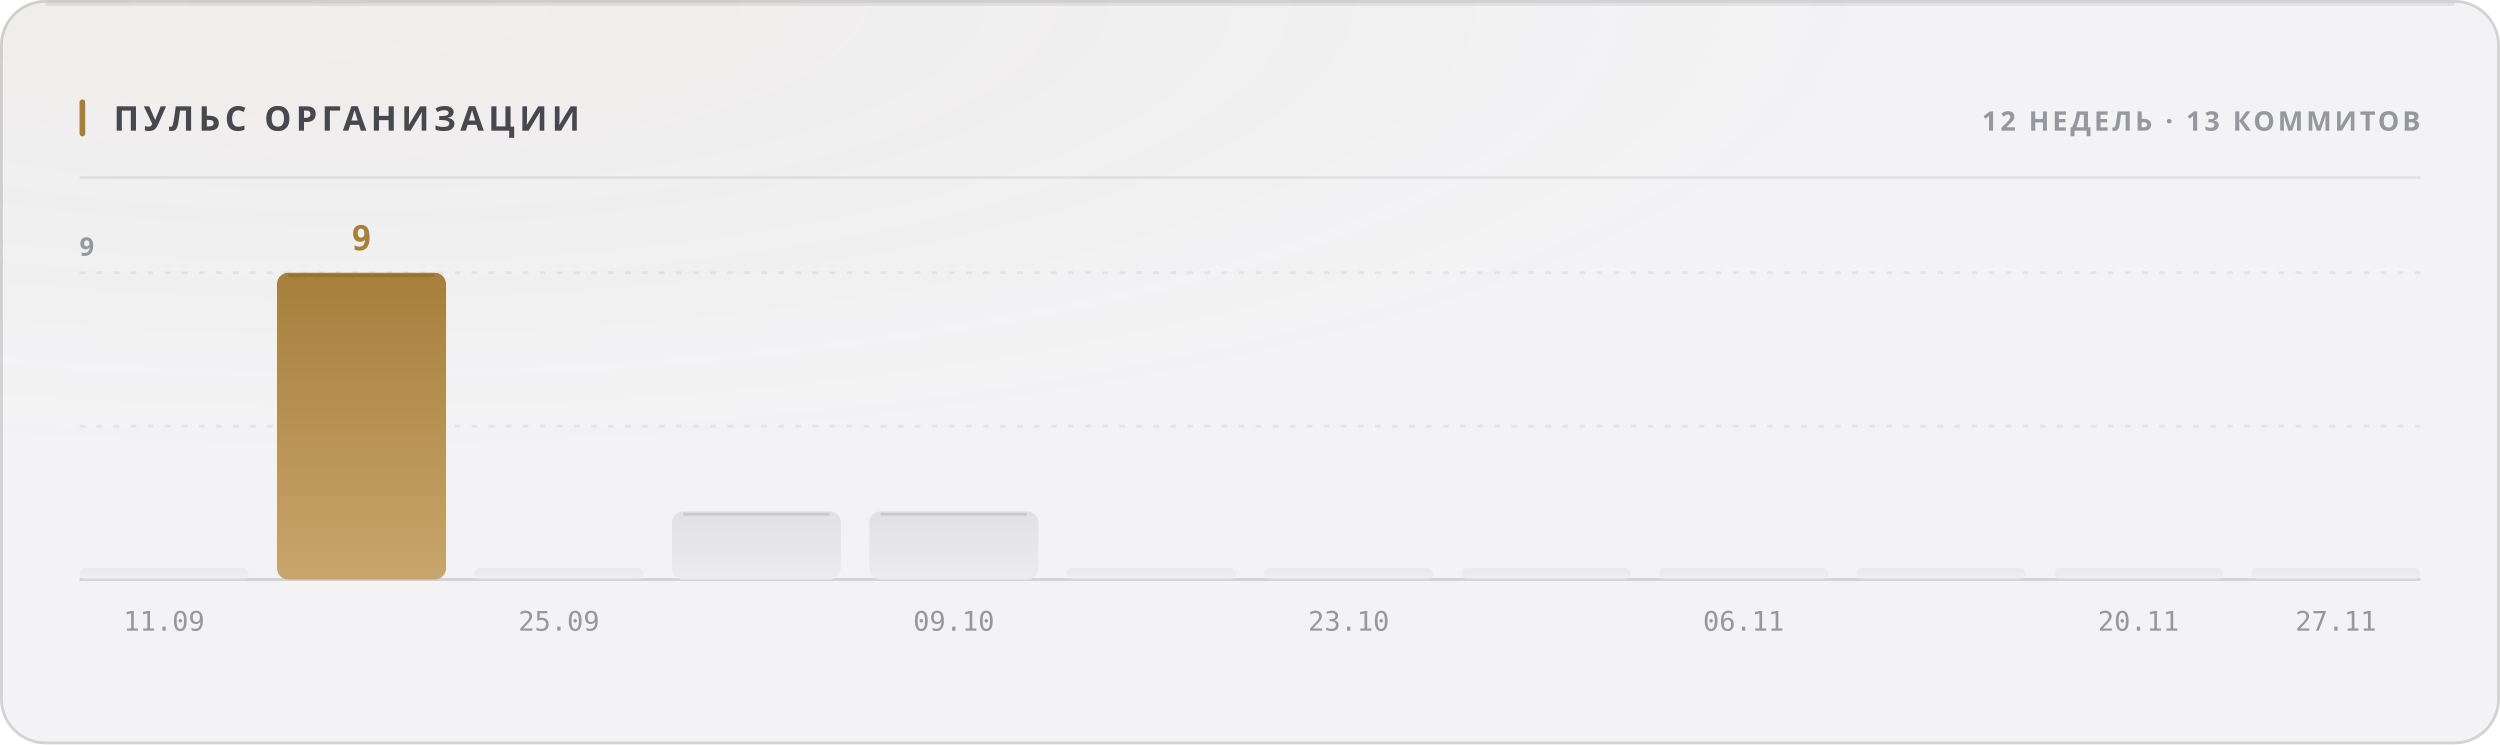
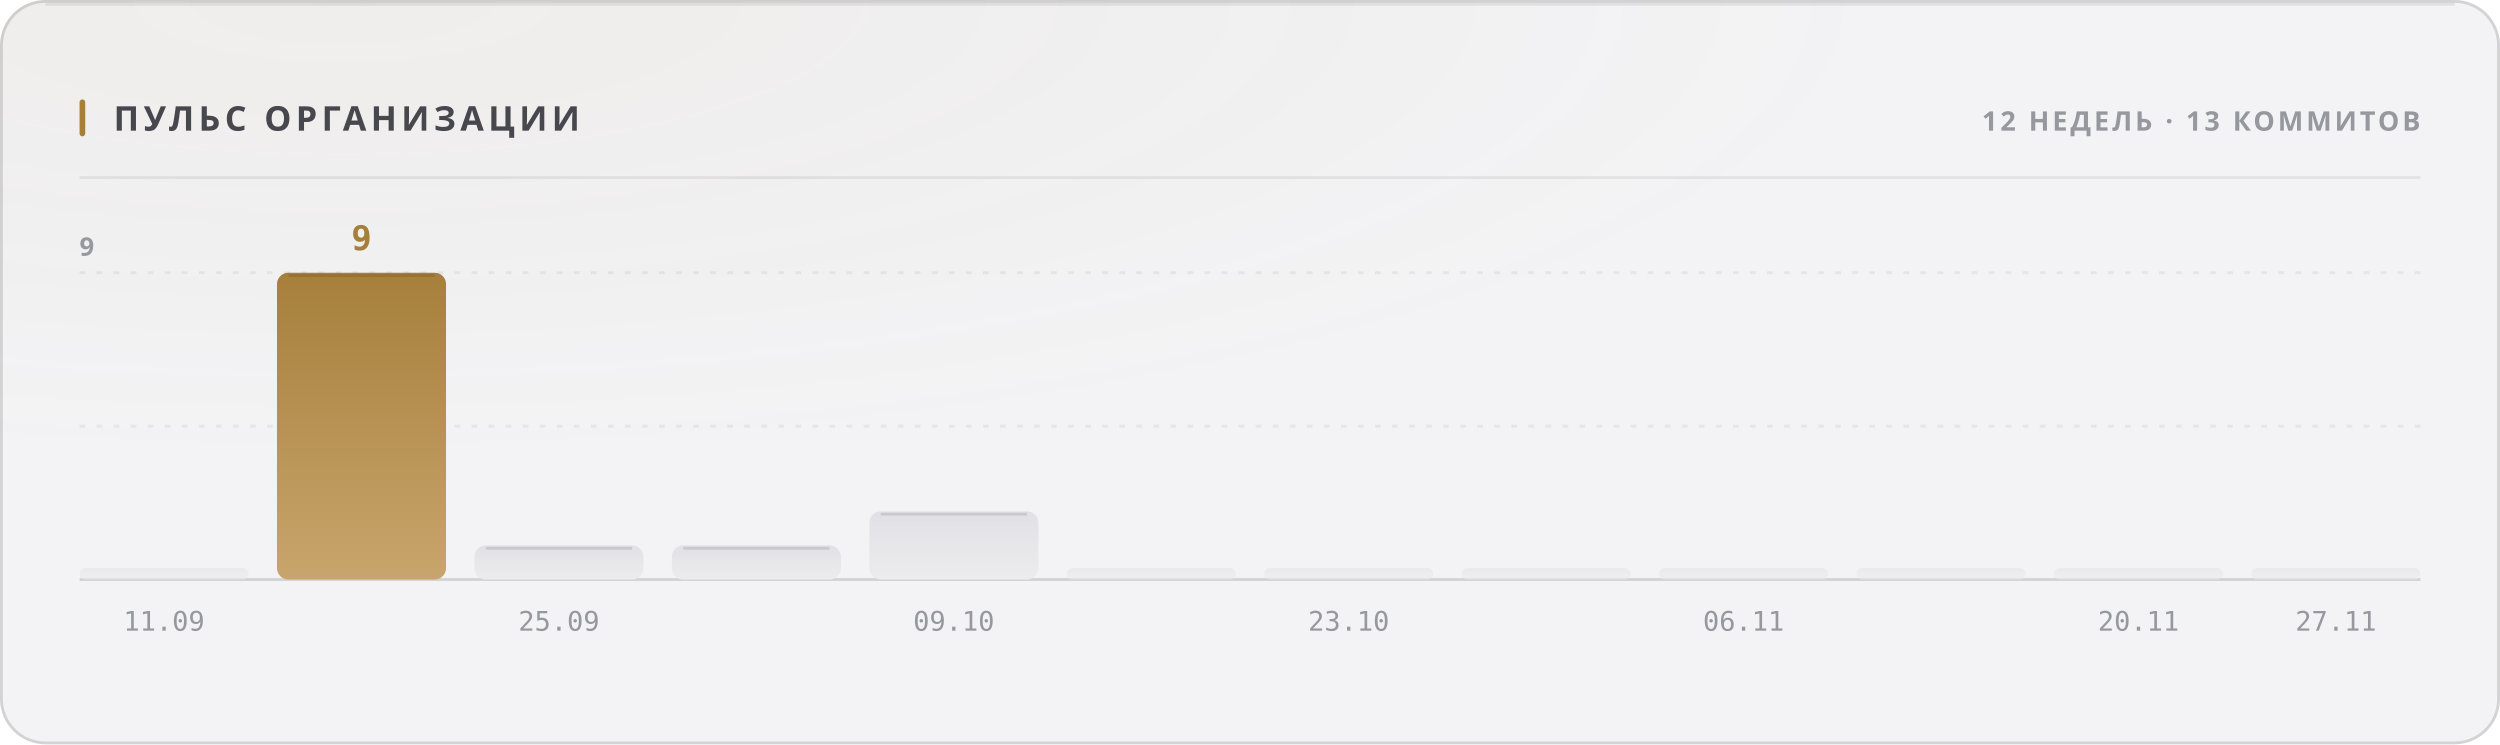
<svg xmlns="http://www.w3.org/2000/svg" width="880" height="262" viewBox="0 0 880 262" role="img">
  <style>
  text { font-family: -apple-system, BlinkMacSystemFont, 'Segoe UI', 'Noto Sans', Helvetica, Arial, sans-serif; }
  .mono { font-family: ui-monospace, 'SF Mono', 'Cascadia Mono', 'DejaVu Sans Mono', Menlo, Consolas, monospace; font-variant-numeric: tabular-nums; }
  .caps { letter-spacing: .1em; text-transform: uppercase; }

  @keyframes sheen  { from { transform: translateX(-120%); } to { transform: translateX(260%); } }
  @keyframes rise   { from { opacity: 0; transform: translateY(6px); } to { opacity: 1; transform: none; } }
  @keyframes slide  { from { opacity: 0; transform: translateX(-8px); } to { opacity: 1; transform: none; } }
  @keyframes grow   { from { transform: scaleY(0); } to { transform: scaleY(1); } }
  @keyframes widen  { from { transform: scaleX(0); } to { transform: scaleX(1); } }
  @keyframes draw   { from { stroke-dashoffset: 200; } to { stroke-dashoffset: 0; } }

  .sheen { animation: sheen 5.5s cubic-bezier(.45,0,.2,1) infinite; }
  .rise  { animation: rise .5s cubic-bezier(.16,1,.3,1) both; }
  .slide { animation: slide .42s cubic-bezier(.16,1,.3,1) both; }
  .bar   { transform-box: fill-box; transform-origin: 50% 100%;
           animation: grow .62s cubic-bezier(.16,1,.3,1) both; }
  .fill  { transform-box: fill-box; transform-origin: 0% 50%;
           animation: widen .8s cubic-bezier(.16,1,.3,1) both; }
  /* The hidden start state lives in the keyframes, never in the static rule.
     A renderer that ignores CSS animations then falls back to the FINISHED
     state — a drawn line, visible text — instead of an empty panel. */
  .spark { stroke-dasharray: 200;
           animation: draw 1.1s cubic-bezier(.16,1,.3,1) both; }

  @media (prefers-reduced-motion: reduce) {
    .sheen { animation: none; opacity: 0; }
    .rise, .slide, .bar, .fill, .spark { animation: none; opacity: 1; transform: none;
                                         stroke-dashoffset: 0; }
  }</style>
  <defs>
    <filter id="grain1" x="0" y="0" width="100%" height="100%">
      <feTurbulence type="fractalNoise" baseFrequency="0.82" numOctaves="3" stitchTiles="stitch" />
      <feColorMatrix type="saturate" values="0" />
    </filter>
    <radialGradient id="wash2" cx="14%" cy="0%" r="62%">
      <stop offset="0%" stop-color="#a67f3b" stop-opacity="0.05" />
      <stop offset="100%" stop-color="#a67f3b" stop-opacity="0" />
    </radialGradient>
    <linearGradient id="barfill3" x1="0" y1="0" x2="0" y2="1">
      <stop offset="0%" stop-color="#e1e1e5" />
      <stop offset="100%" stop-color="#ececef" />
    </linearGradient>
    <linearGradient id="barfill4" x1="0" y1="0" x2="0" y2="1">
      <stop offset="0%" stop-color="#a67f3b" />
      <stop offset="100%" stop-color="#c8a56c" />
    </linearGradient>
    <linearGradient id="barfill5" x1="0" y1="0" x2="0" y2="1">
      <stop offset="0%" stop-color="#e1e1e5" />
      <stop offset="100%" stop-color="#ececef" />
    </linearGradient>
    <linearGradient id="barfill6" x1="0" y1="0" x2="0" y2="1">
      <stop offset="0%" stop-color="#e1e1e5" />
      <stop offset="100%" stop-color="#ececef" />
    </linearGradient>
    <linearGradient id="barfill7" x1="0" y1="0" x2="0" y2="1">
      <stop offset="0%" stop-color="#e1e1e5" />
      <stop offset="100%" stop-color="#ececef" />
    </linearGradient>
    <linearGradient id="barfill8" x1="0" y1="0" x2="0" y2="1">
      <stop offset="0%" stop-color="#e1e1e5" />
      <stop offset="100%" stop-color="#ececef" />
    </linearGradient>
    <linearGradient id="barfill9" x1="0" y1="0" x2="0" y2="1">
      <stop offset="0%" stop-color="#e1e1e5" />
      <stop offset="100%" stop-color="#ececef" />
    </linearGradient>
    <linearGradient id="barfill10" x1="0" y1="0" x2="0" y2="1">
      <stop offset="0%" stop-color="#e1e1e5" />
      <stop offset="100%" stop-color="#ececef" />
    </linearGradient>
    <linearGradient id="barfill11" x1="0" y1="0" x2="0" y2="1">
      <stop offset="0%" stop-color="#e1e1e5" />
      <stop offset="100%" stop-color="#ececef" />
    </linearGradient>
    <linearGradient id="barfill12" x1="0" y1="0" x2="0" y2="1">
      <stop offset="0%" stop-color="#e1e1e5" />
      <stop offset="100%" stop-color="#ececef" />
    </linearGradient>
    <linearGradient id="barfill13" x1="0" y1="0" x2="0" y2="1">
      <stop offset="0%" stop-color="#e1e1e5" />
      <stop offset="100%" stop-color="#ececef" />
    </linearGradient>
    <linearGradient id="barfill14" x1="0" y1="0" x2="0" y2="1">
      <stop offset="0%" stop-color="#e1e1e5" />
      <stop offset="100%" stop-color="#ececef" />
    </linearGradient>
  </defs>
  <rect width="880" height="262" rx="16" fill="#f3f3f5" />
  <rect width="880" height="262" rx="16" fill="url(#wash2)" />
  <rect width="880" height="262" rx="16" filter="url(#grain1)" opacity="0.035" style="mix-blend-mode:overlay" />
  <rect x=".5" y=".5" width="879" height="261" rx="15.5" fill="none" stroke="rgba(10,10,12,0.14)" />
  <path d="M16 1.5 H864" stroke="rgba(10,10,12,0.08)" stroke-width="1" fill="none" />
  <rect x="28" y="35" width="2" height="13" rx="1" fill="#a67f3b" />
  <text x="40" y="46" font-size="12" font-weight="700" fill="#47474e" letter-spacing="0.13em">ПУЛЬС ОРГАНИЗАЦИИ</text>
  <text x="852" y="46" font-size="9.5" font-weight="600" fill="#97989e" text-anchor="end" letter-spacing="0.11em">12 НЕДЕЛЬ · 13 КОММИТОВ</text>
  <path d="M28 62.5 H852" stroke="rgba(10,10,12,0.07)" stroke-width="1" />
  <path d="M28 150.0 H852" stroke="rgba(10,10,12,0.06)" stroke-width="1" stroke-dasharray="2 4" />
  <path d="M28 96.0 H852" stroke="rgba(10,10,12,0.06)" stroke-width="1" stroke-dasharray="2 4" />
  <path d="M28 204 H852" stroke="rgba(10,10,12,0.14)" stroke-width="1" />
  <text x="28" y="90" font-size="9" font-weight="600" fill="#97989e" letter-spacing="0.11em">9</text>
  <rect class="bar" x="28.0" y="200.0" width="59.5" height="4.0" rx="2" fill="url(#barfill3)" opacity="0.55" style="animation-delay:0s" />
  <text x="57.75" y="222" font-size="9.5" font-weight="400" fill="#97989e" text-anchor="middle" class="mono">11.09</text>
  <rect class="bar" x="97.5" y="96.0" width="59.5" height="108.0" rx="4" fill="url(#barfill4)" opacity="1" style="animation-delay:0.038s" />
  <path d="M101.5 97.0 H153.0" stroke="rgba(10,10,12,0.11)" stroke-width="1" />
  <text x="127.25" y="88" font-size="12" font-weight="700" fill="#a67f3b" text-anchor="middle" class="mono rise" opacity="1">9</text>
-   <rect class="bar" x="167.0" y="200.0" width="59.5" height="4.0" rx="2" fill="url(#barfill5)" opacity="0.55" style="animation-delay:0.076s" />
+   <rect class="bar" x="167.0" y="192.0" width="59.5" height="12.0" rx="4" fill="url(#barfill5)" opacity="1" style="animation-delay:0.076s" />
+   <path d="M171.0 193.0 H222.5" stroke="rgba(10,10,12,0.11)" stroke-width="1" />
  <text x="196.75" y="222" font-size="9.5" font-weight="400" fill="#97989e" text-anchor="middle" class="mono">25.09</text>
-   <rect class="bar" x="236.5" y="180.0" width="59.5" height="24.0" rx="4" fill="url(#barfill6)" opacity="1" style="animation-delay:0.114s" />
-   <path d="M240.5 181.0 H292.0" stroke="rgba(10,10,12,0.11)" stroke-width="1" />
+   <rect class="bar" x="236.5" y="192.0" width="59.5" height="12.0" rx="4" fill="url(#barfill6)" opacity="1" style="animation-delay:0.114s" />
+   <path d="M240.5 193.0 H292.0" stroke="rgba(10,10,12,0.11)" stroke-width="1" />
  <rect class="bar" x="306.0" y="180.0" width="59.5" height="24.0" rx="4" fill="url(#barfill7)" opacity="1" style="animation-delay:0.152s" />
  <path d="M310.0 181.0 H361.5" stroke="rgba(10,10,12,0.11)" stroke-width="1" />
  <text x="335.75" y="222" font-size="9.5" font-weight="400" fill="#97989e" text-anchor="middle" class="mono">09.10</text>
  <rect class="bar" x="375.5" y="200.0" width="59.5" height="4.0" rx="2" fill="url(#barfill8)" opacity="0.55" style="animation-delay:0.19s" />
  <rect class="bar" x="445.0" y="200.0" width="59.5" height="4.0" rx="2" fill="url(#barfill9)" opacity="0.55" style="animation-delay:0.228s" />
  <text x="474.75" y="222" font-size="9.5" font-weight="400" fill="#97989e" text-anchor="middle" class="mono">23.10</text>
  <rect class="bar" x="514.5" y="200.0" width="59.5" height="4.0" rx="2" fill="url(#barfill10)" opacity="0.55" style="animation-delay:0.266s" />
  <rect class="bar" x="584.0" y="200.0" width="59.5" height="4.0" rx="2" fill="url(#barfill11)" opacity="0.55" style="animation-delay:0.304s" />
  <text x="613.75" y="222" font-size="9.5" font-weight="400" fill="#97989e" text-anchor="middle" class="mono">06.11</text>
  <rect class="bar" x="653.5" y="200.0" width="59.5" height="4.0" rx="2" fill="url(#barfill12)" opacity="0.55" style="animation-delay:0.342s" />
  <rect class="bar" x="723.0" y="200.0" width="59.5" height="4.0" rx="2" fill="url(#barfill13)" opacity="0.55" style="animation-delay:0.38s" />
  <text x="752.75" y="222" font-size="9.5" font-weight="400" fill="#97989e" text-anchor="middle" class="mono">20.11</text>
  <rect class="bar" x="792.5" y="200.0" width="59.5" height="4.0" rx="2" fill="url(#barfill14)" opacity="0.55" style="animation-delay:0.418s" />
  <text x="822.25" y="222" font-size="9.5" font-weight="400" fill="#97989e" text-anchor="middle" class="mono">27.11</text>
</svg>
